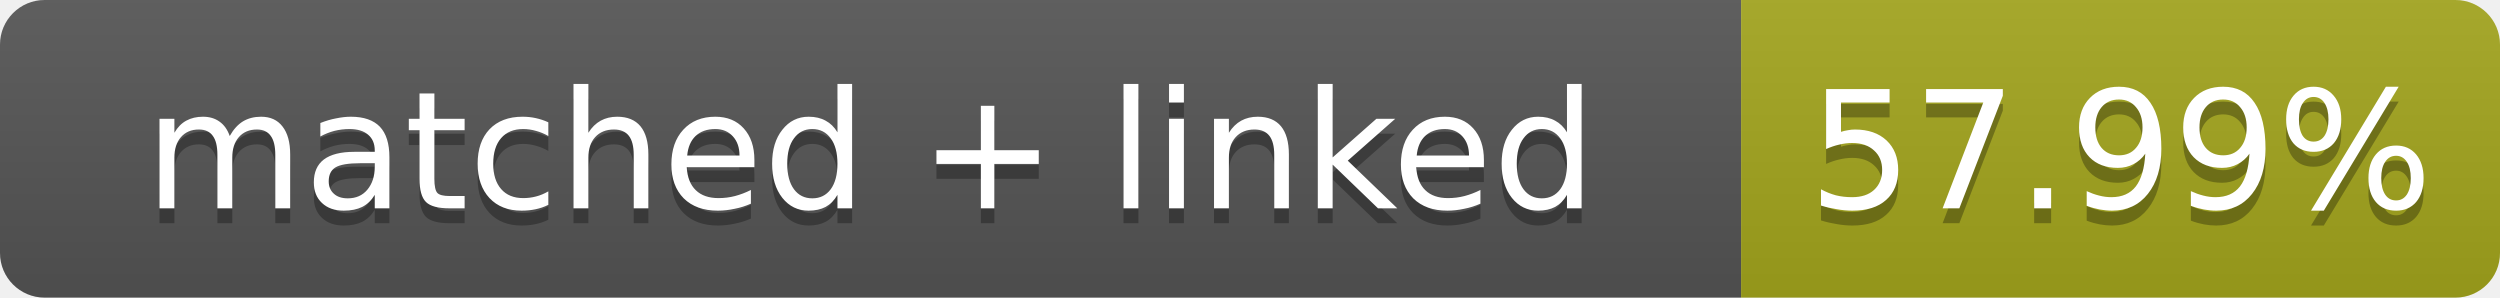
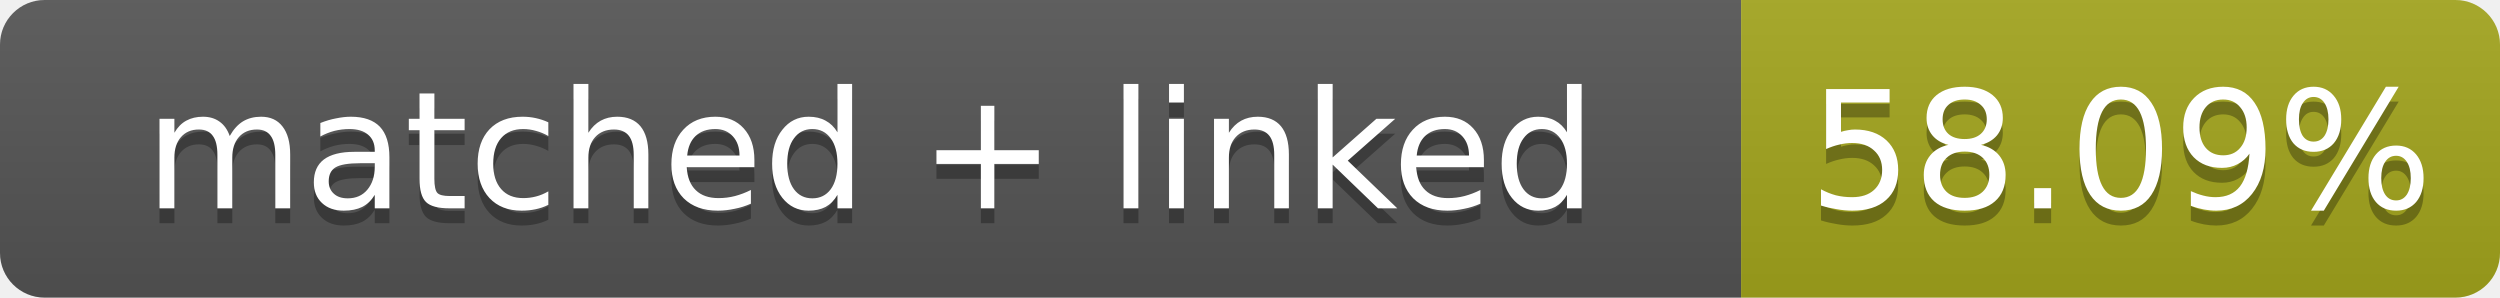
- <svg xmlns="http://www.w3.org/2000/svg" width="168" height="20" role="img" aria-label="matched + linked: 57.99%">
+ <svg xmlns="http://www.w3.org/2000/svg" width="168" height="20" role="img" aria-label="matched + linked: 58.09%">
  <linearGradient id="s" x2="0" y2="100%">
    <stop offset="0" stop-color="#bbb" stop-opacity=".1" />
    <stop offset="1" stop-opacity=".1" />
  </linearGradient>
  <clipPath id="r">
    <rect width="168" height="20" rx="3" fill="#fff" />
  </clipPath>
  <g clip-path="url(#r)">
    <rect width="117" height="20" fill="#555" />
    <rect x="117" width="51" height="20" fill="#a4a61d" />
    <rect width="168" height="20" fill="url(#s)" />
  </g>
  <g fill="#fff" text-anchor="middle" font-family="Verdana,Geneva,DejaVu Sans,sans-serif" font-size="11">
    <text x="58.5" y="15" fill="#010101" fill-opacity=".3">matched + linked</text>
    <text x="58.5" y="14">matched + linked</text>
-     <text x="142.5" y="15" fill="#010101" fill-opacity=".3">57.99%</text>
-     <text x="142.5" y="14">57.99%</text>
+     <text x="142.5" y="15" fill="#010101" fill-opacity=".3">58.09%</text>
+     <text x="142.5" y="14">58.09%</text>
  </g>
</svg>
